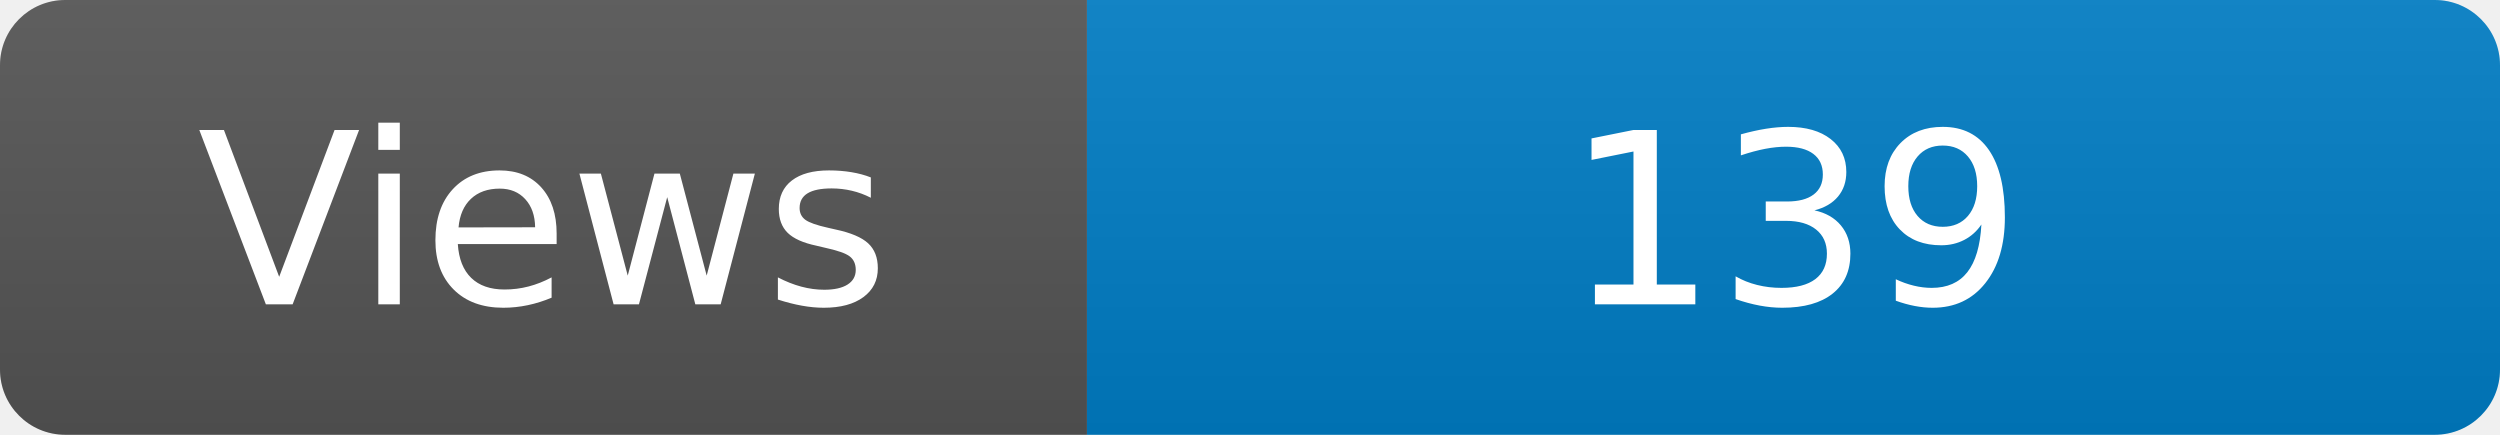
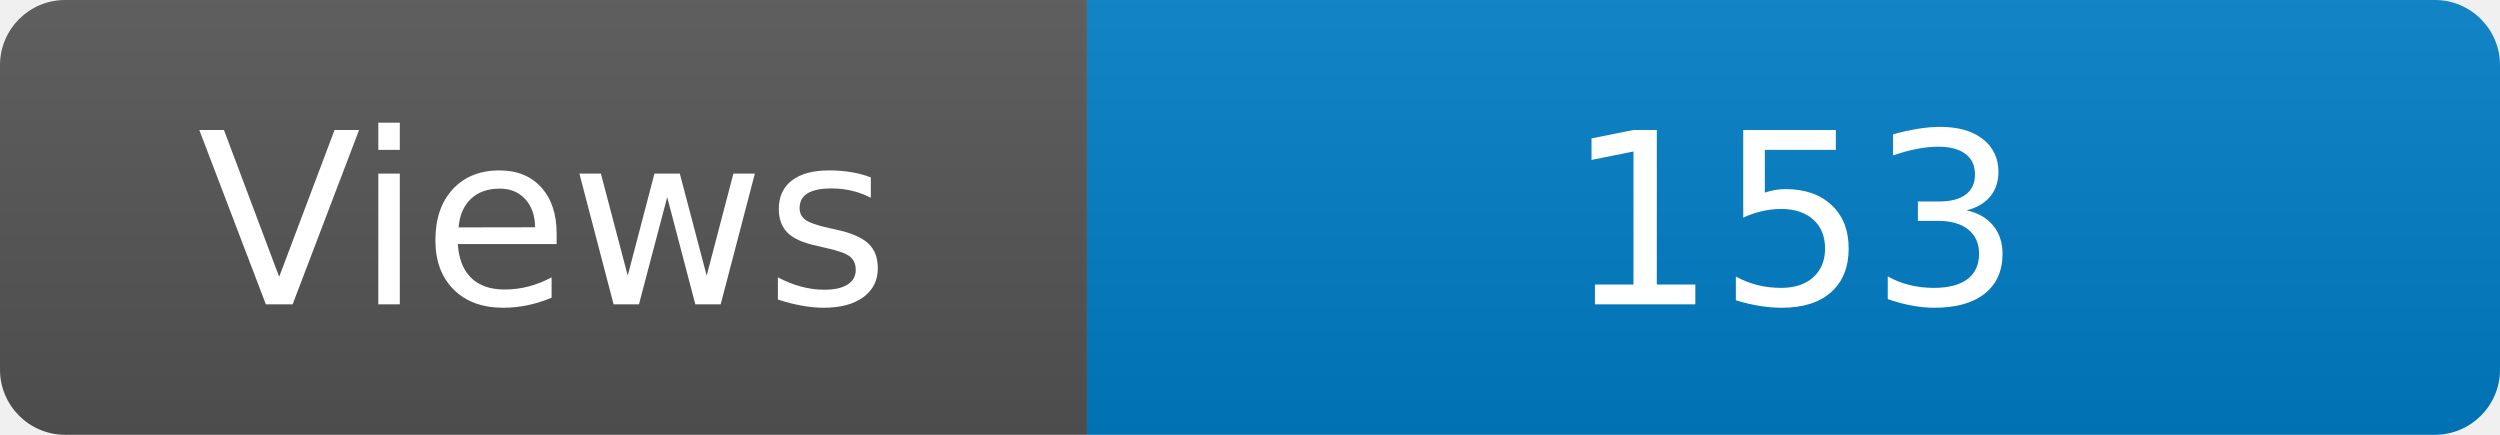
<svg xmlns="http://www.w3.org/2000/svg" width="115" height="20" role="img" aria-label="Maintained?: yes">
  <linearGradient id="s" x2="0" y2="100%">
    <stop offset="0" stop-color="#bbb" stop-opacity=".1" />
    <stop offset="1" stop-opacity=".1" />
  </linearGradient>
  <clipPath id="r">
    <rect width="115" height="20" rx="3" fill="#fff" />
  </clipPath>
  <g clip-path="url(#r)">
    <rect width="50" height="20" fill="#555" />
    <rect x="50" width="160" height="20" fill="#007ec6" />
    <rect width="115" height="20" fill="url(#s)" />
  </g>
  <g fill="#fff" text-anchor="middle" font-family="Verdana,Geneva,DejaVu Sans,sans-serif" font-size="110">
    <text x="250" y="140" transform="scale(.1)" fill="#fff">Views</text>
-     <text x="825" y="140" transform="scale(.1)" fill="#fff">139</text>
+     <text x="825" y="140" transform="scale(.1)" fill="#fff">153</text>
  </g>
</svg>
